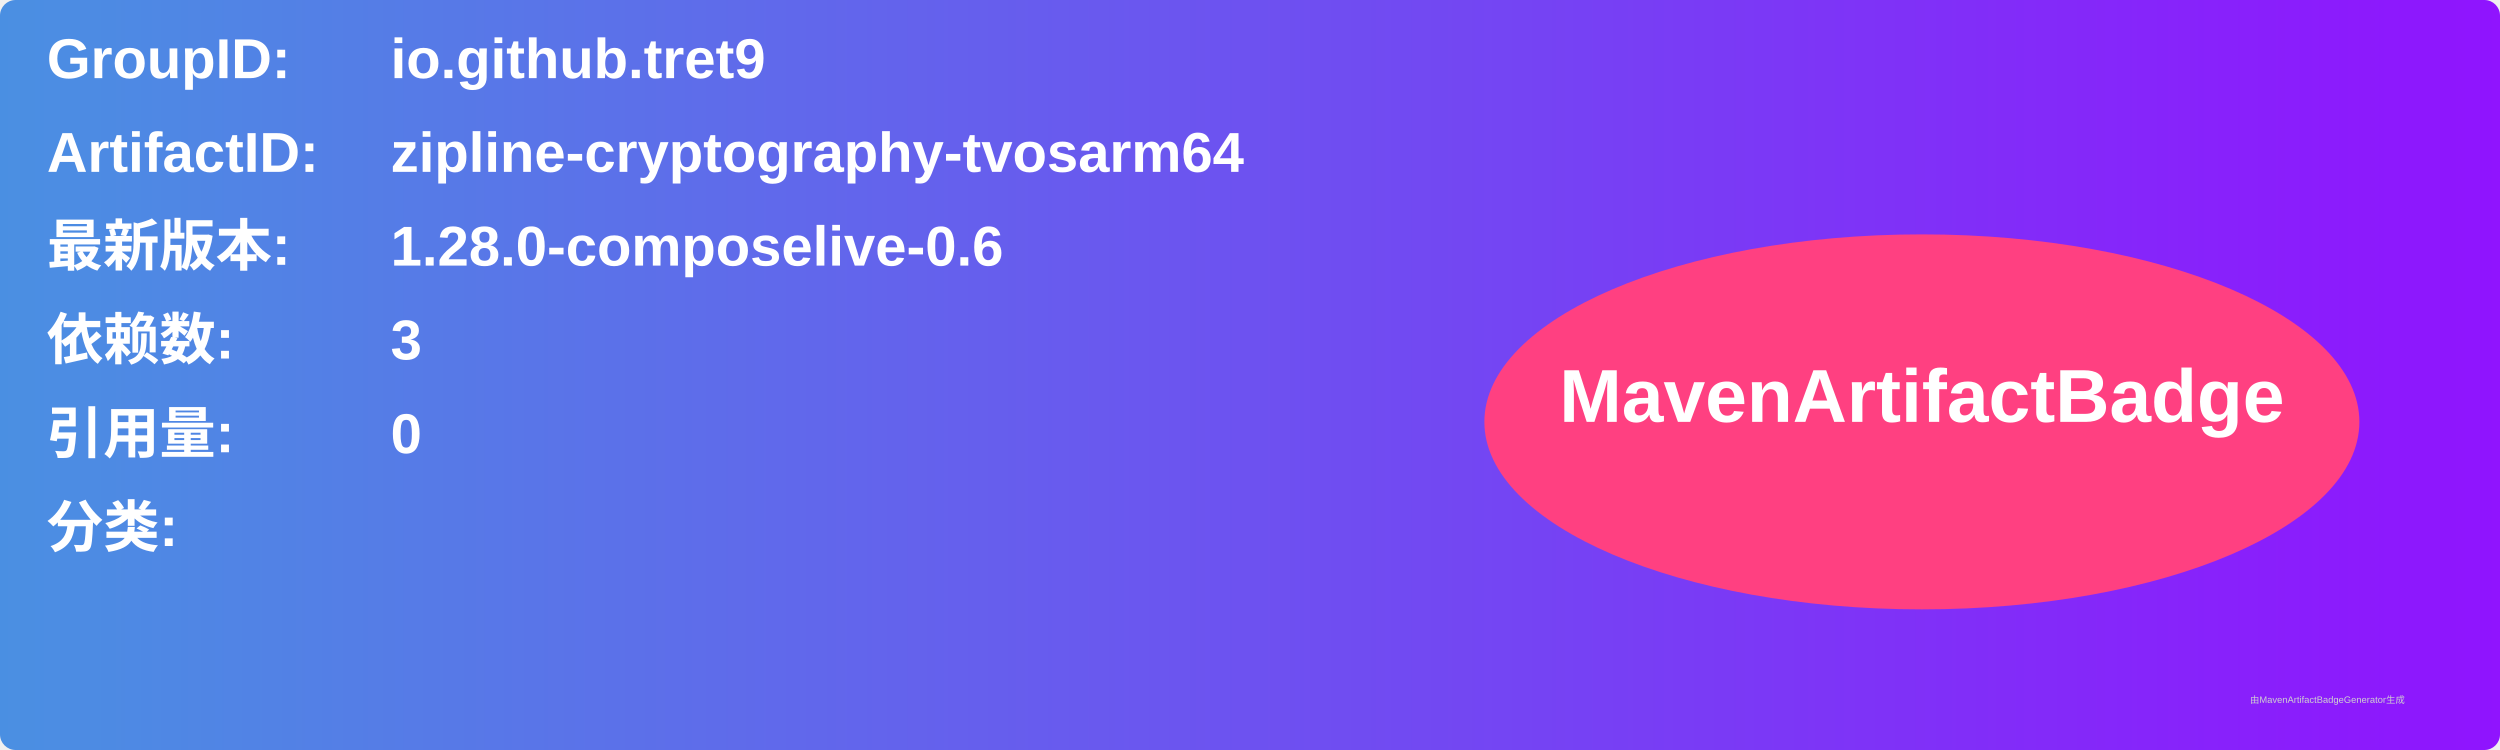
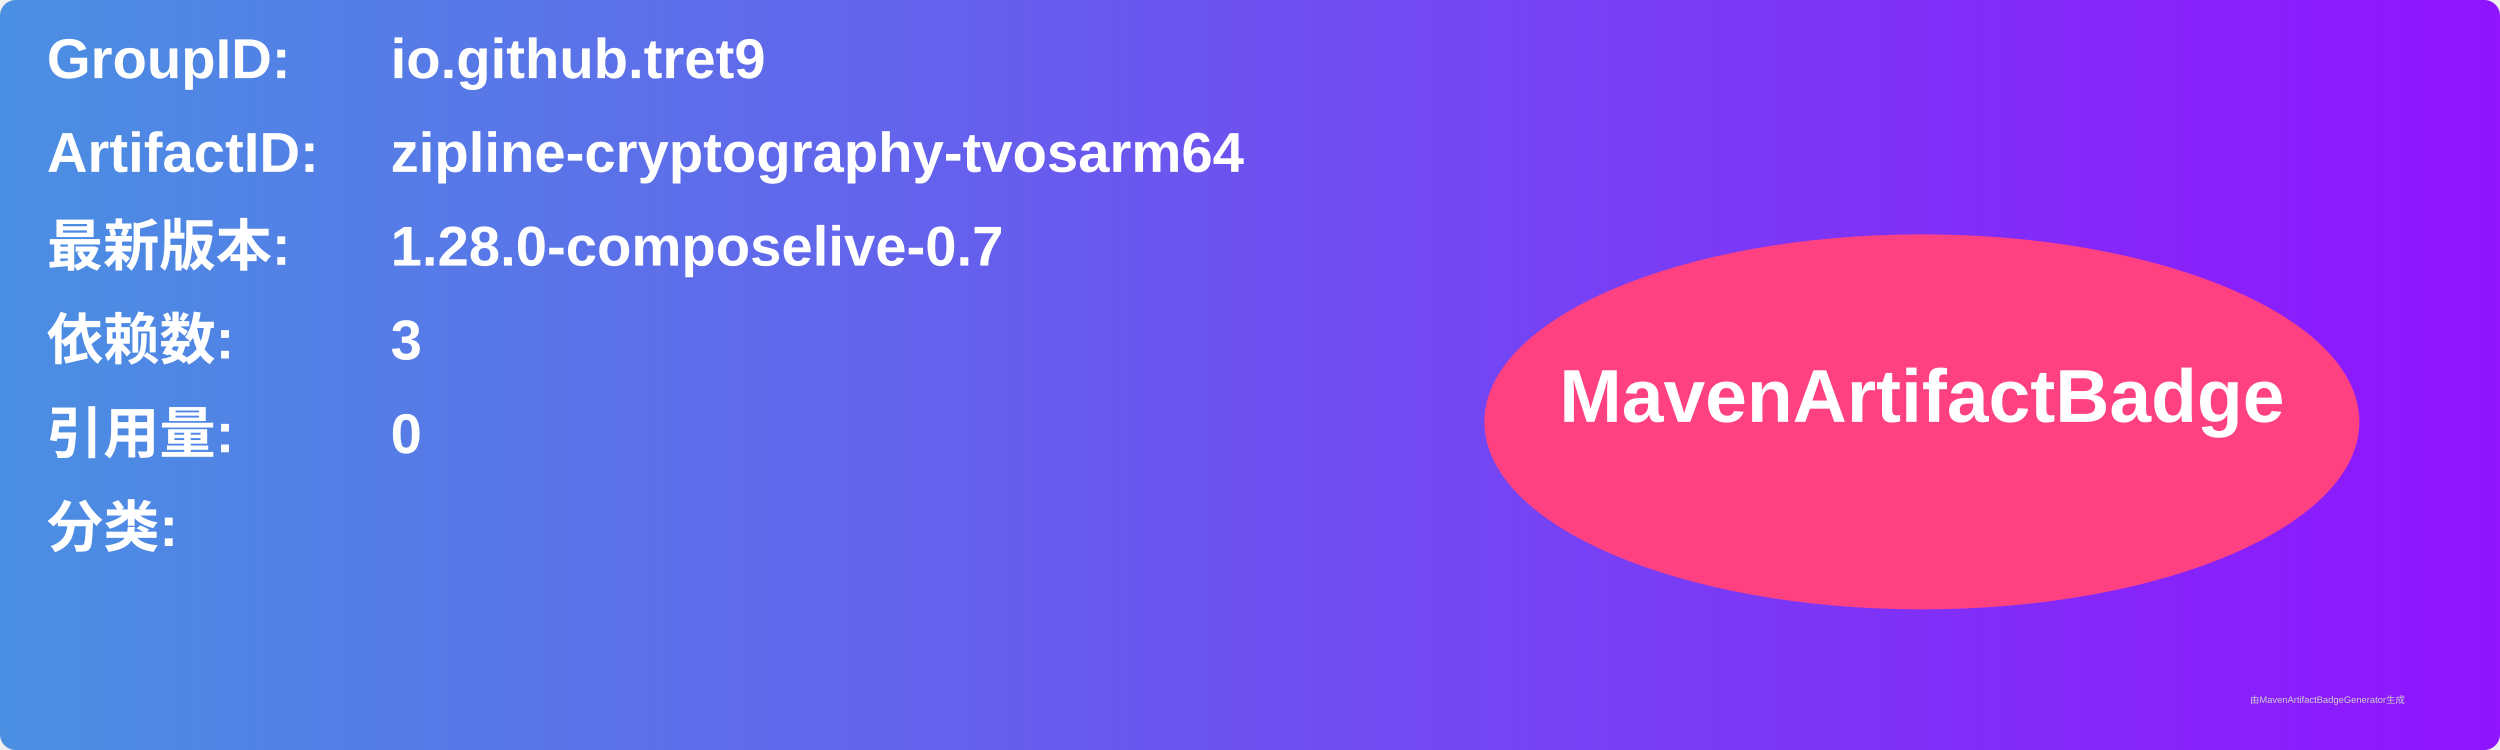
<svg xmlns="http://www.w3.org/2000/svg" width="800" height="240" viewBox="0 0 800 240">
  <linearGradient id="grad" x1="0%" y1="0%" x2="100%" y2="0%">
    <stop offset="0%" stop-color="#4a90e2" />
    <stop offset="100%" stop-color="#9013fe" />
  </linearGradient>
  <rect width="100%" height="100%" rx="5" ry="5" fill="url(#grad)" />
  <g transform="translate(15, 15)">
    <text x="0" y="10" font-family="Arial" font-size="18" fill="white" font-weight="bold" width="260">GroupID:</text>
    <text x="110" y="10" font-family="Arial" font-size="18" fill="white" font-weight="bold" width="460">io.github.tret9</text>
    <text x="0" y="40" font-family="Arial" font-size="18" fill="white" font-weight="bold" width="260">ArtifactID:</text>
    <text x="110" y="40" font-family="Arial" font-size="18" fill="white" font-weight="bold" width="460">zipline-cryptography-tvosarm64</text>
    <text x="0" y="70" font-family="Arial" font-size="18" fill="white" font-weight="bold">最新版本:</text>
    <text x="110" y="70" font-family="Arial" font-size="18" fill="white" font-weight="bold">
-       <tspan font-weight="bold">1.28.0-composelive-0.6</tspan>
+       <tspan font-weight="bold">1.28.0-composelive-0.7</tspan>
    </text>
    <text x="0" y="100" font-family="Arial" font-size="18" fill="white" font-weight="bold">依赖数: </text>
    <text x="110" y="100" font-family="Arial" font-size="18" fill="white">
      <tspan font-weight="bold">3</tspan>
    </text>
    <text x="0" y="130" font-family="Arial" font-size="18" fill="white" font-weight="bold">引用量: </text>
    <text x="110" y="130" font-family="Arial" font-size="18" fill="white">
      <tspan font-weight="bold">0</tspan>
    </text>
    <text x="0" y="160" font-family="Arial" font-size="18" fill="white" font-weight="bold">分类:</text>
    <text x="10" y="190" font-family="Arial" font-size="10" fill="white">
      <tspan font-weight="bold" />
    </text>
    <ellipse cx="600" cy="120" rx="140" ry="60" fill="#ff4081" />
    <text x="600" y="120" text-anchor="middle" font-family="Arial" font-size="24" fill="white" font-weight="bold">MavenArtifactBadge</text>
  </g>
  <text x="720" y="225" font-family="Arial" font-size="3" fill="#d0d0d0">由MavenArtifactBadgeGenerator生成</text>
</svg>
